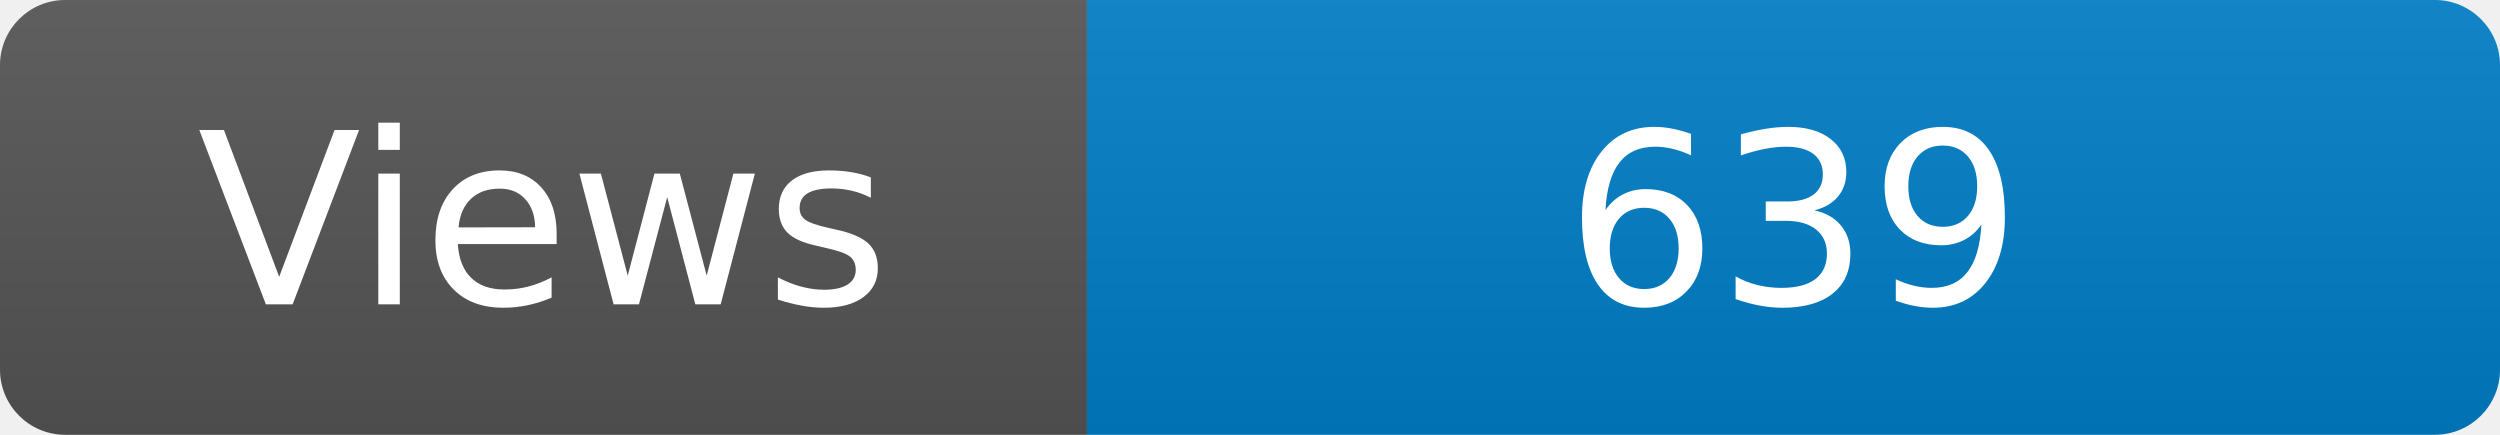
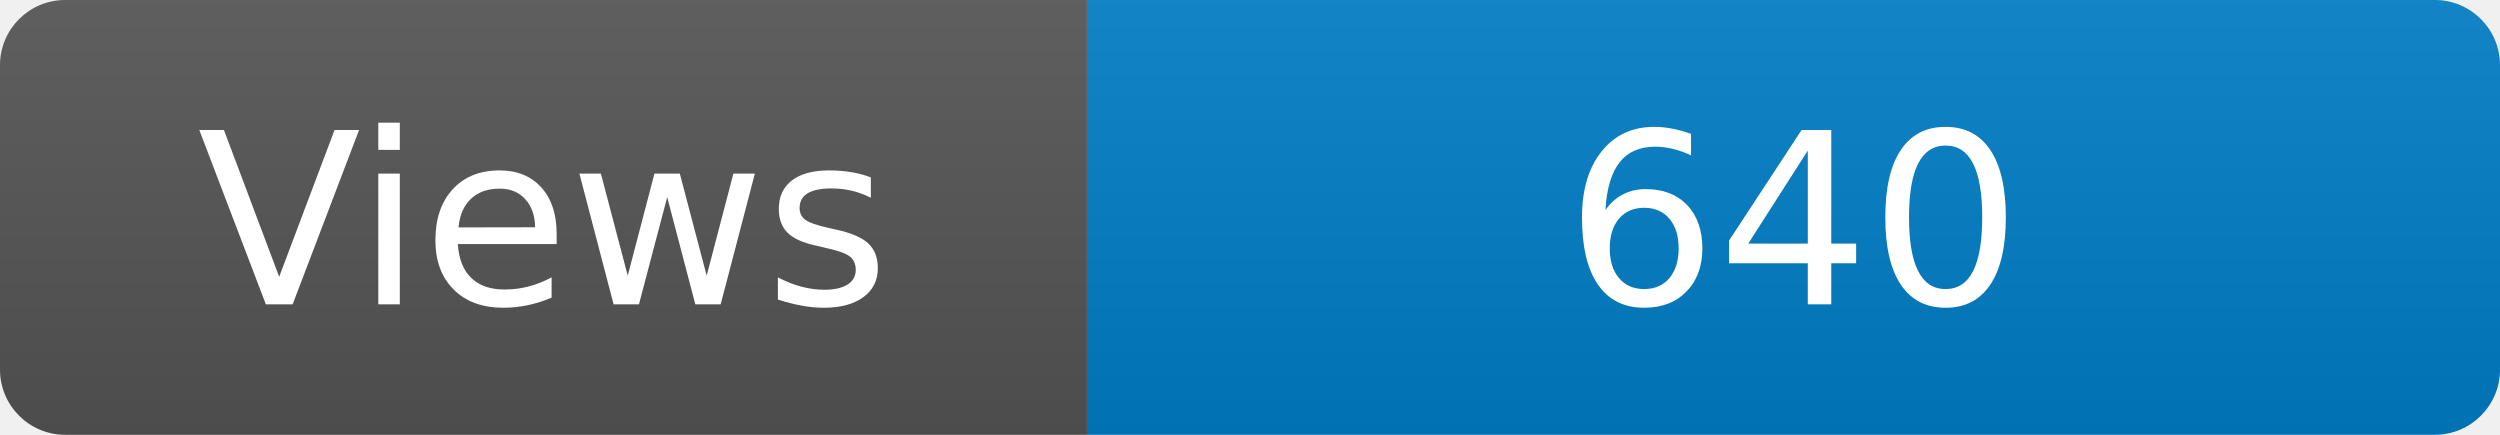
<svg xmlns="http://www.w3.org/2000/svg" width="115" height="20" role="img" aria-label="Maintained?: yes">
  <linearGradient id="s" x2="0" y2="100%">
    <stop offset="0" stop-color="#bbb" stop-opacity=".1" />
    <stop offset="1" stop-opacity=".1" />
  </linearGradient>
  <clipPath id="r">
    <rect width="115" height="20" rx="3" fill="#fff" />
  </clipPath>
  <g clip-path="url(#r)">
    <rect width="50" height="20" fill="#555" />
    <rect x="50" width="160" height="20" fill="#007ec6" />
    <rect width="115" height="20" fill="url(#s)" />
  </g>
  <g fill="#fff" text-anchor="middle" font-family="Verdana,Geneva,DejaVu Sans,sans-serif" font-size="110">
    <text x="250" y="140" transform="scale(.1)" fill="#fff">Views</text>
-     <text x="825" y="140" transform="scale(.1)" fill="#fff">639</text>
+     <text x="825" y="140" transform="scale(.1)" fill="#fff">640</text>
  </g>
</svg>
